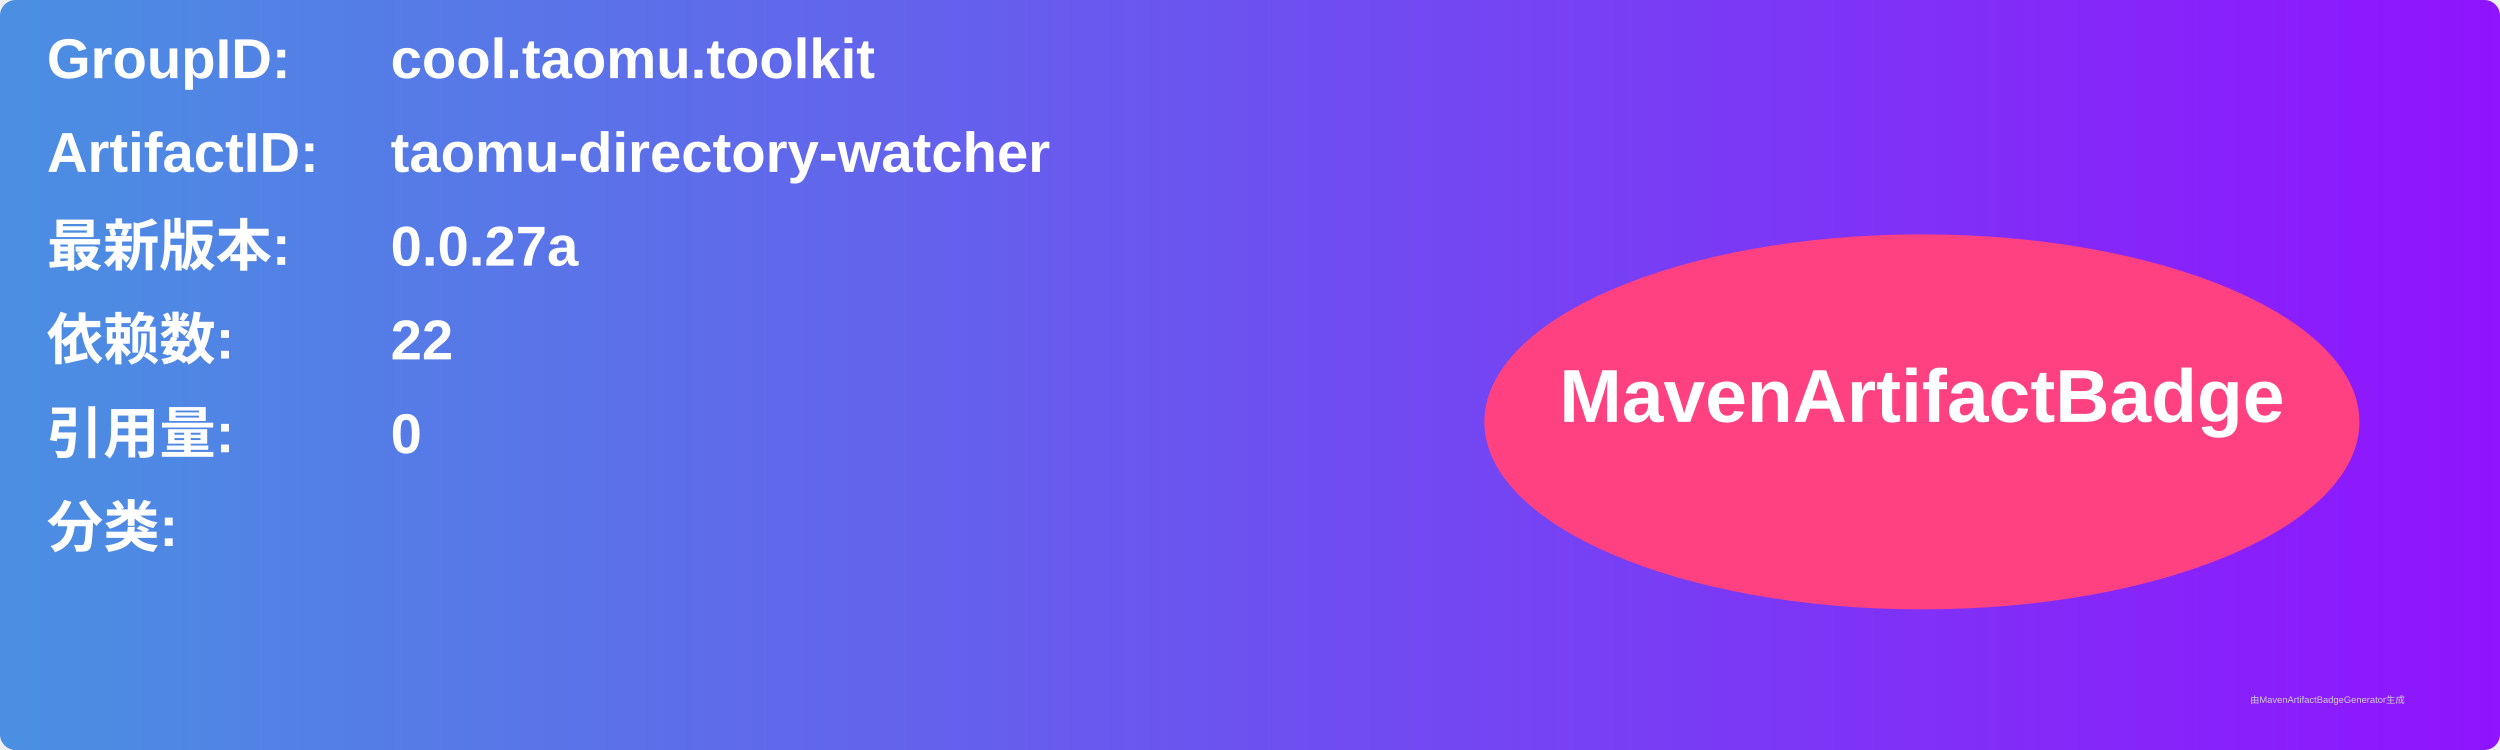
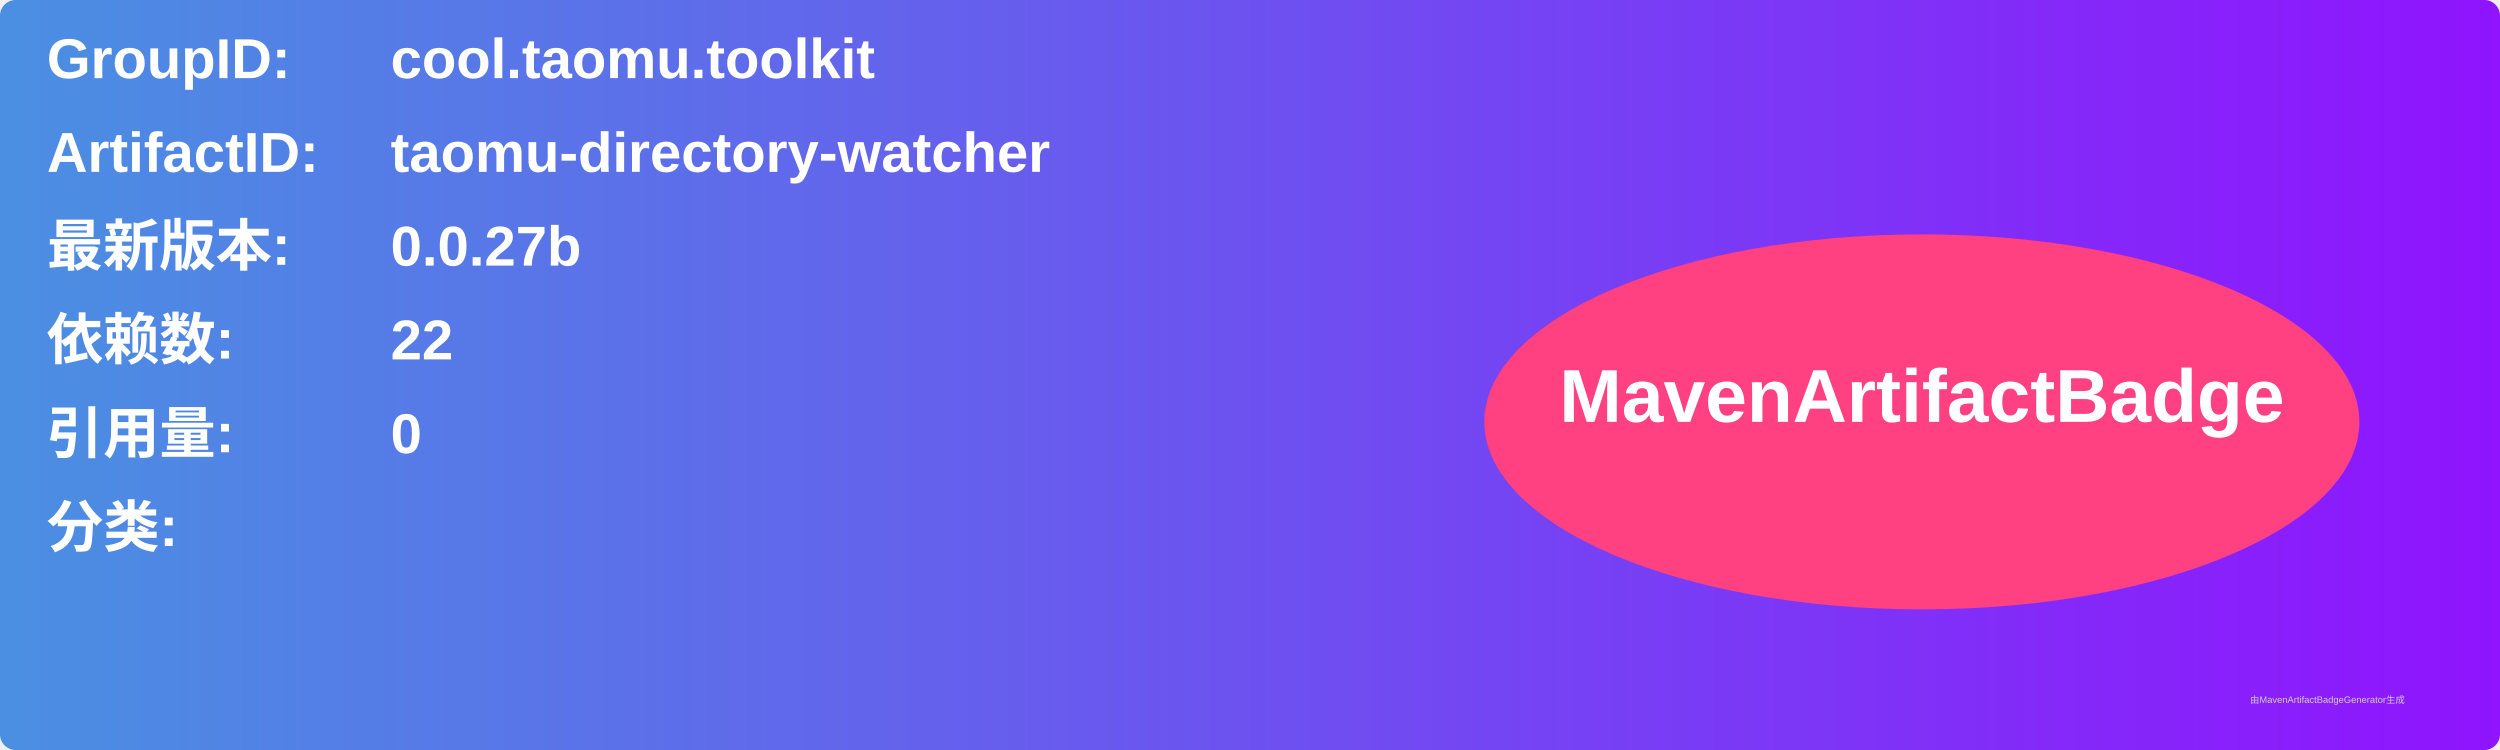
<svg xmlns="http://www.w3.org/2000/svg" width="800" height="240" viewBox="0 0 800 240">
  <linearGradient id="grad" x1="0%" y1="0%" x2="100%" y2="0%">
    <stop offset="0%" stop-color="#4a90e2" />
    <stop offset="100%" stop-color="#9013fe" />
  </linearGradient>
  <rect width="100%" height="100%" rx="5" ry="5" fill="url(#grad)" />
  <g transform="translate(15, 15)">
    <text x="0" y="10" font-family="Arial" font-size="18" fill="white" font-weight="bold" width="260">GroupID:</text>
    <text x="110" y="10" font-family="Arial" font-size="18" fill="white" font-weight="bold" width="460">cool.taomu.toolkit</text>
    <text x="0" y="40" font-family="Arial" font-size="18" fill="white" font-weight="bold" width="260">ArtifactID:</text>
    <text x="110" y="40" font-family="Arial" font-size="18" fill="white" font-weight="bold" width="460">taomu-directory-watcher</text>
    <text x="0" y="70" font-family="Arial" font-size="18" fill="white" font-weight="bold">最新版本:</text>
    <text x="110" y="70" font-family="Arial" font-size="18" fill="white" font-weight="bold">
-       <tspan font-weight="bold">0.0.27a</tspan>
+       <tspan font-weight="bold">0.0.27b</tspan>
    </text>
    <text x="0" y="100" font-family="Arial" font-size="18" fill="white" font-weight="bold">依赖数: </text>
    <text x="110" y="100" font-family="Arial" font-size="18" fill="white">
      <tspan font-weight="bold">22</tspan>
    </text>
    <text x="0" y="130" font-family="Arial" font-size="18" fill="white" font-weight="bold">引用量: </text>
    <text x="110" y="130" font-family="Arial" font-size="18" fill="white">
      <tspan font-weight="bold">0</tspan>
    </text>
    <text x="0" y="160" font-family="Arial" font-size="18" fill="white" font-weight="bold">分类:</text>
    <text x="10" y="190" font-family="Arial" font-size="10" fill="white">
      <tspan font-weight="bold" />
    </text>
    <ellipse cx="600" cy="120" rx="140" ry="60" fill="#ff4081" />
    <text x="600" y="120" text-anchor="middle" font-family="Arial" font-size="24" fill="white" font-weight="bold">MavenArtifactBadge</text>
  </g>
  <text x="720" y="225" font-family="Arial" font-size="3" fill="#d0d0d0">由MavenArtifactBadgeGenerator生成</text>
</svg>
